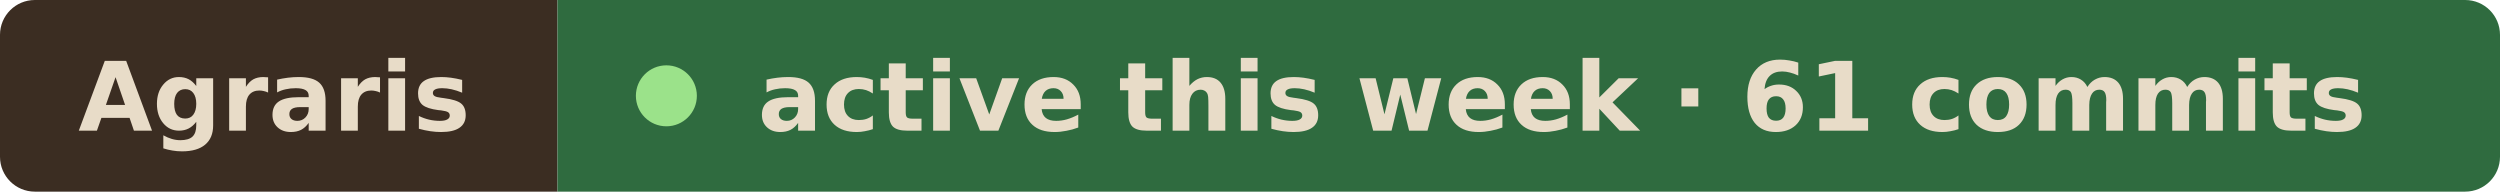
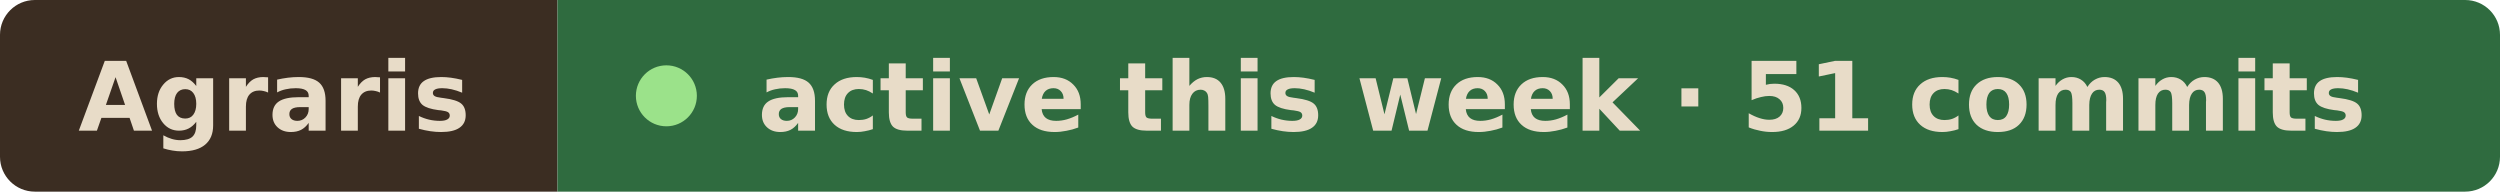
- <svg xmlns="http://www.w3.org/2000/svg" width="287" height="22" viewBox="0 0 287 22" role="img" aria-label="Agraris active this week · 61 commits">
+ <svg xmlns="http://www.w3.org/2000/svg" width="287" height="22" viewBox="0 0 287 22" role="img" aria-label="Agraris active this week · 51 commits">
  <clipPath id="r">
    <rect width="287" height="22" rx="4" />
  </clipPath>
  <g clip-path="url(#r)">
    <rect width="64" height="22" fill="#3b2d22" />
    <rect x="64" width="223" height="22" fill="#2f6b3f" />
  </g>
  <g font-family="Verdana, Geneva, DejaVu Sans, sans-serif" font-size="11" font-weight="600" fill="#e8dcc8">
    <text x="9" y="15" textLength="46" lengthAdjust="spacingAndGlyphs">Agraris</text>
    <circle cx="76.5" cy="11" r="3.5" fill="#9be28a" />
-     <text x="87" y="15" textLength="191" lengthAdjust="spacingAndGlyphs">active this week · 61 commits</text>
+     <text x="87" y="15" textLength="191" lengthAdjust="spacingAndGlyphs">active this week · 51 commits</text>
  </g>
</svg>
